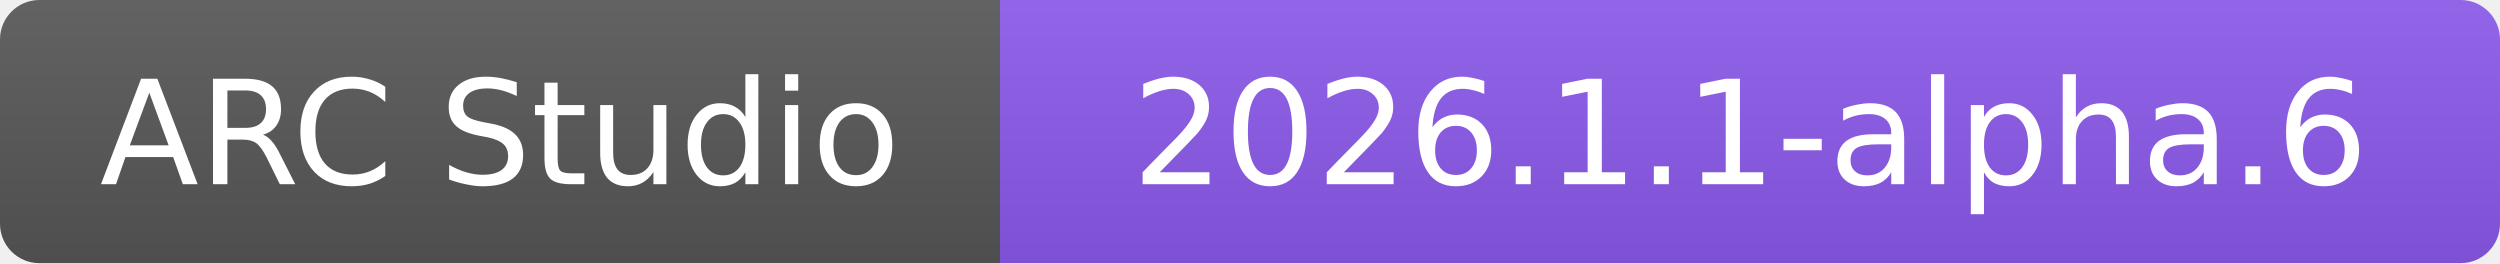
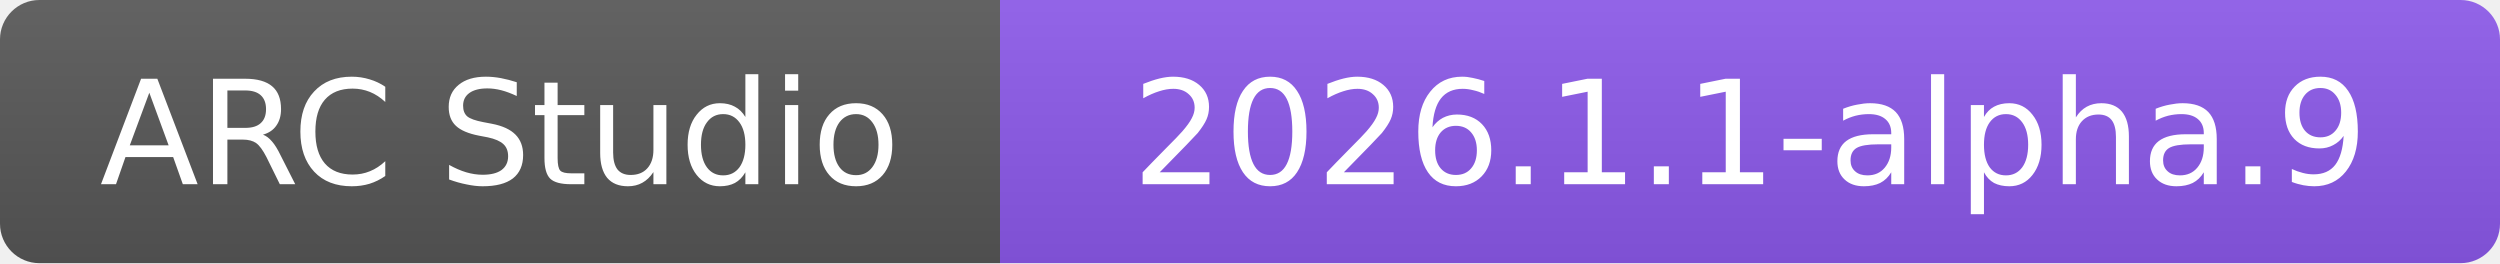
- <svg xmlns="http://www.w3.org/2000/svg" width="190" height="20" role="img" aria-label="ARC Studio: 2026.1.1-alpha.6">
+ <svg xmlns="http://www.w3.org/2000/svg" width="190" height="20" role="img" aria-label="ARC Studio: 2026.1.1-alpha.9">
  <linearGradient id="b" x2="0" y2="100%">
    <stop offset="0" stop-color="#fff" stop-opacity=".08" />
    <stop offset="1" stop-opacity=".08" />
  </linearGradient>
  <clipPath id="r">
    <rect width="190" height="20" rx="3" />
  </clipPath>
  <g clip-path="url(#r)">
    <path fill="#555" d="M0 0h76v20H0z" />
    <path fill="#8957e5" d="M76 0h114v20H76z" />
    <path fill="url(#b)" d="M0 0h190v20H0z" />
  </g>
  <g fill="#fff" text-anchor="middle" font-family="Verdana,DejaVu Sans,sans-serif" font-size="11">
    <text x="38" y="14">ARC Studio</text>
-     <text x="133" y="14">2026.1.1-alpha.6</text>
+     <text x="133" y="14">2026.1.1-alpha.9</text>
  </g>
</svg>
